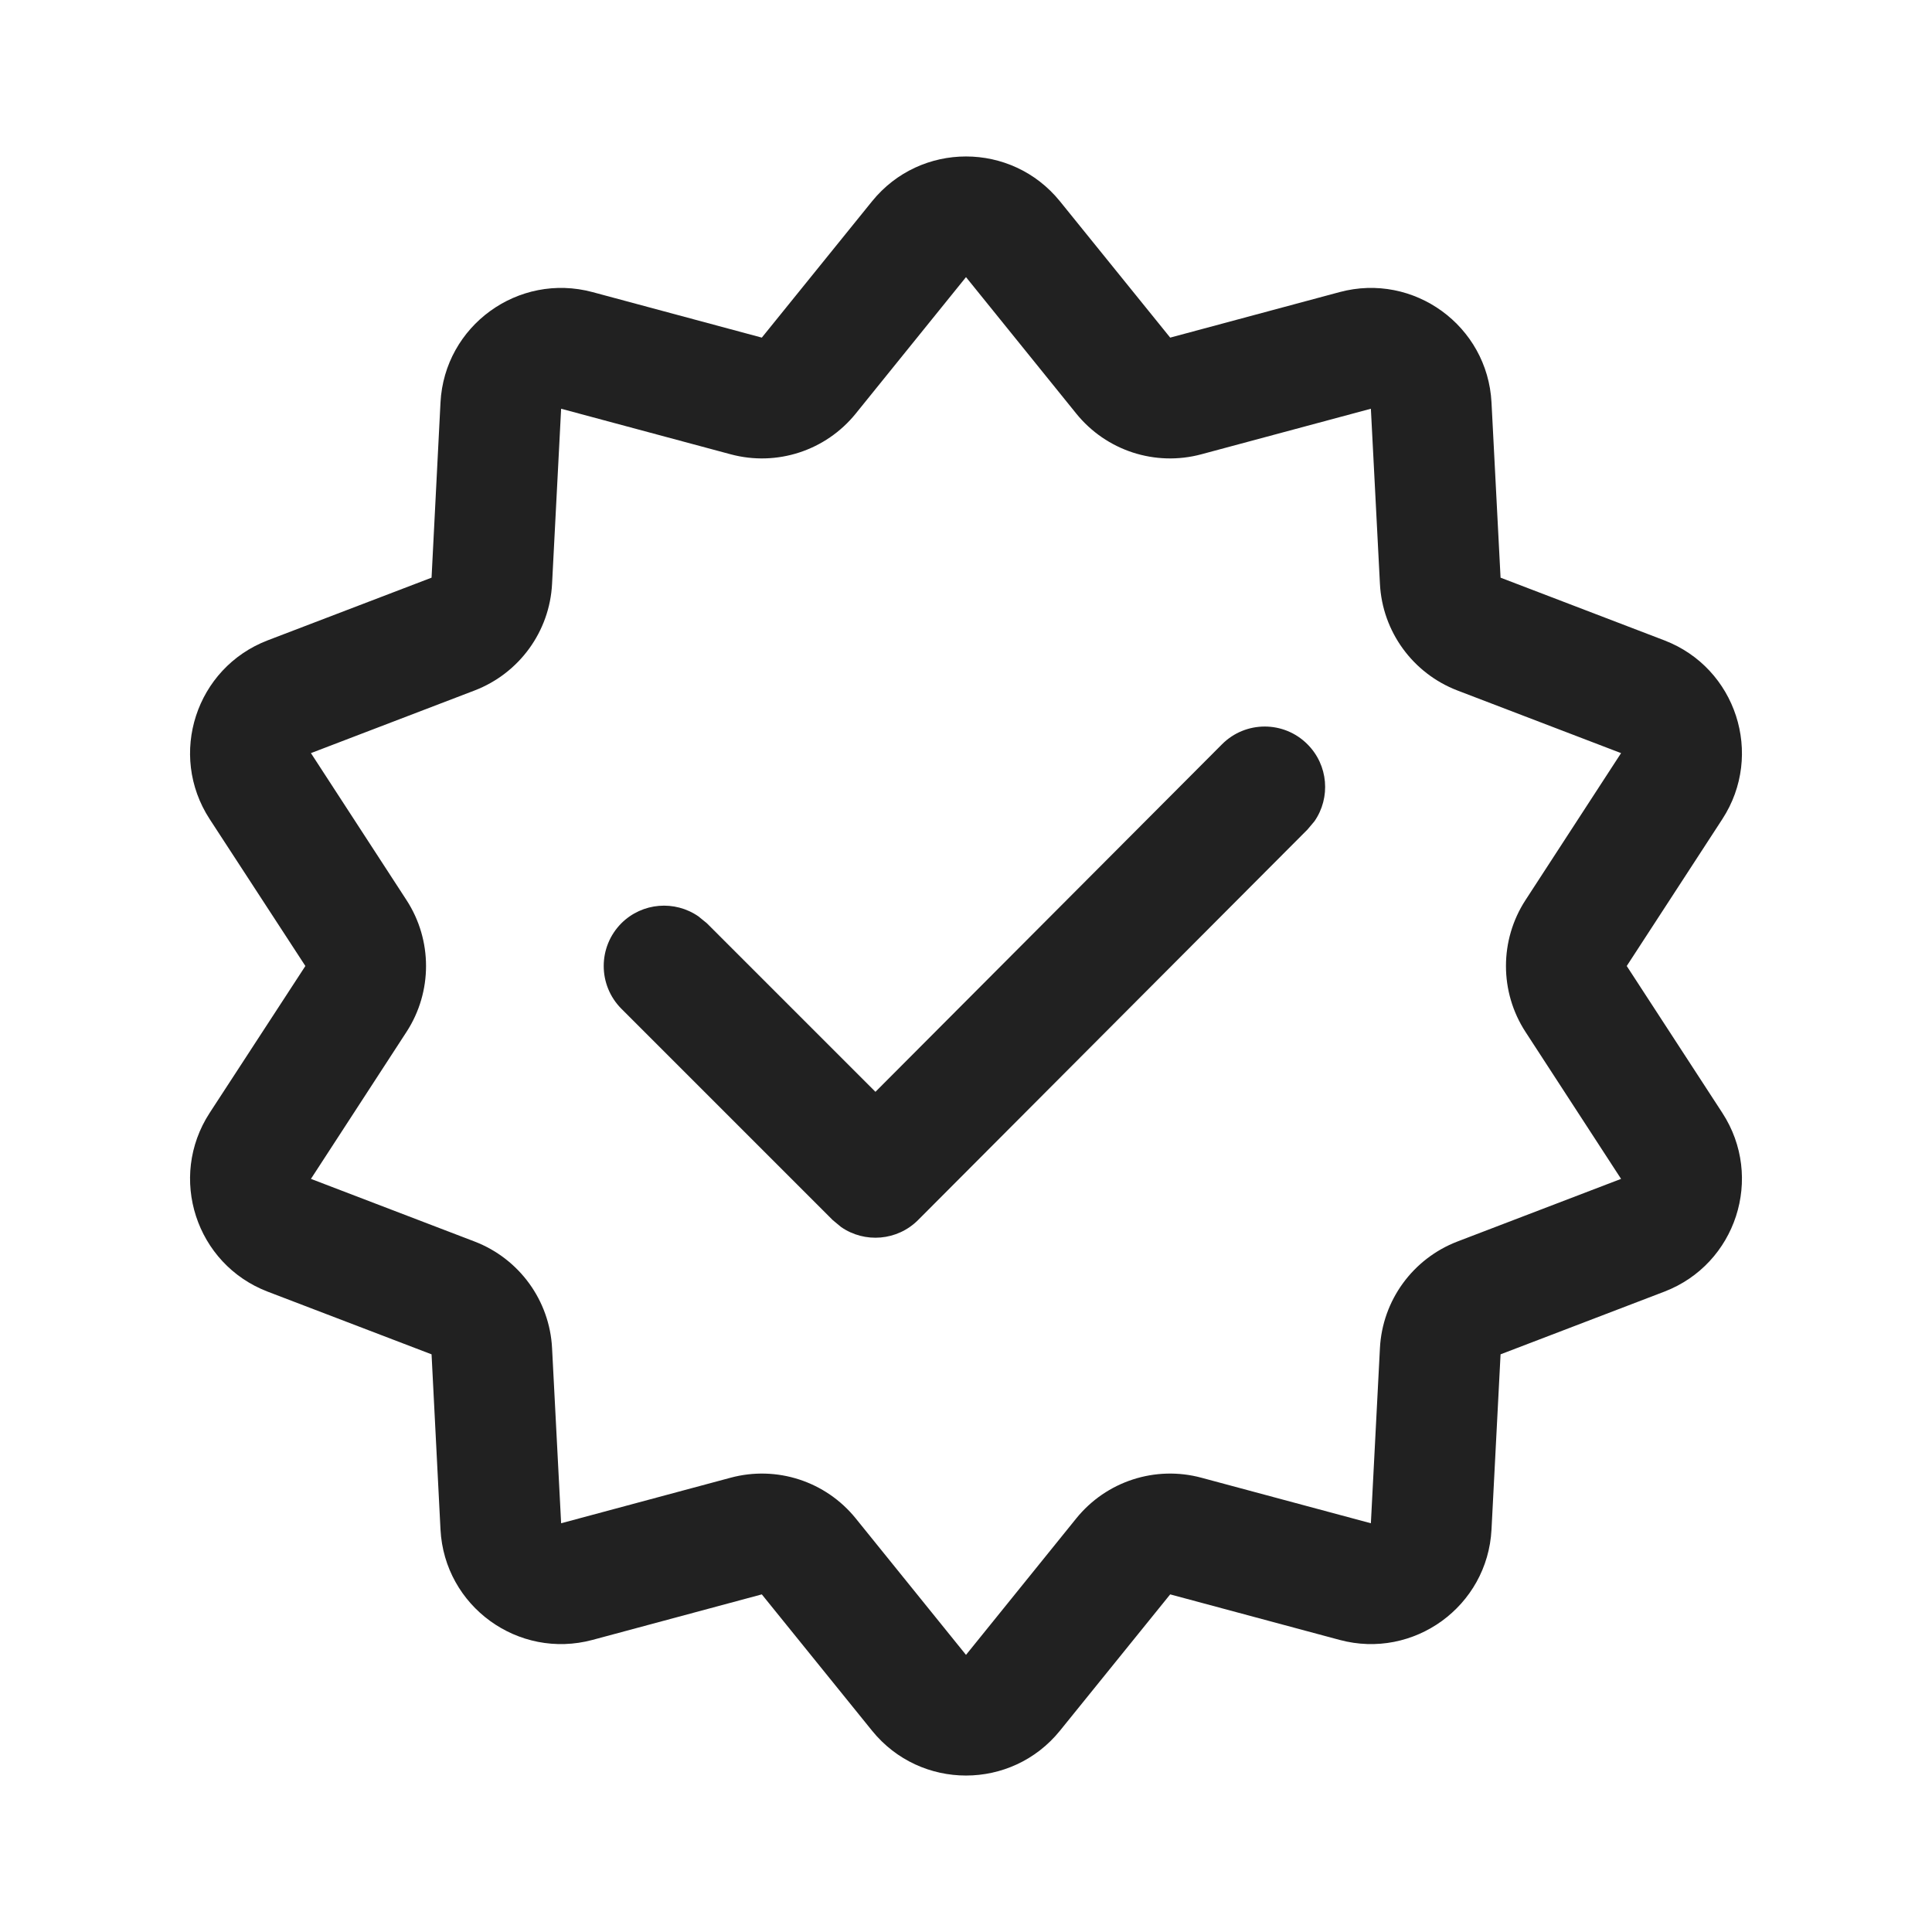
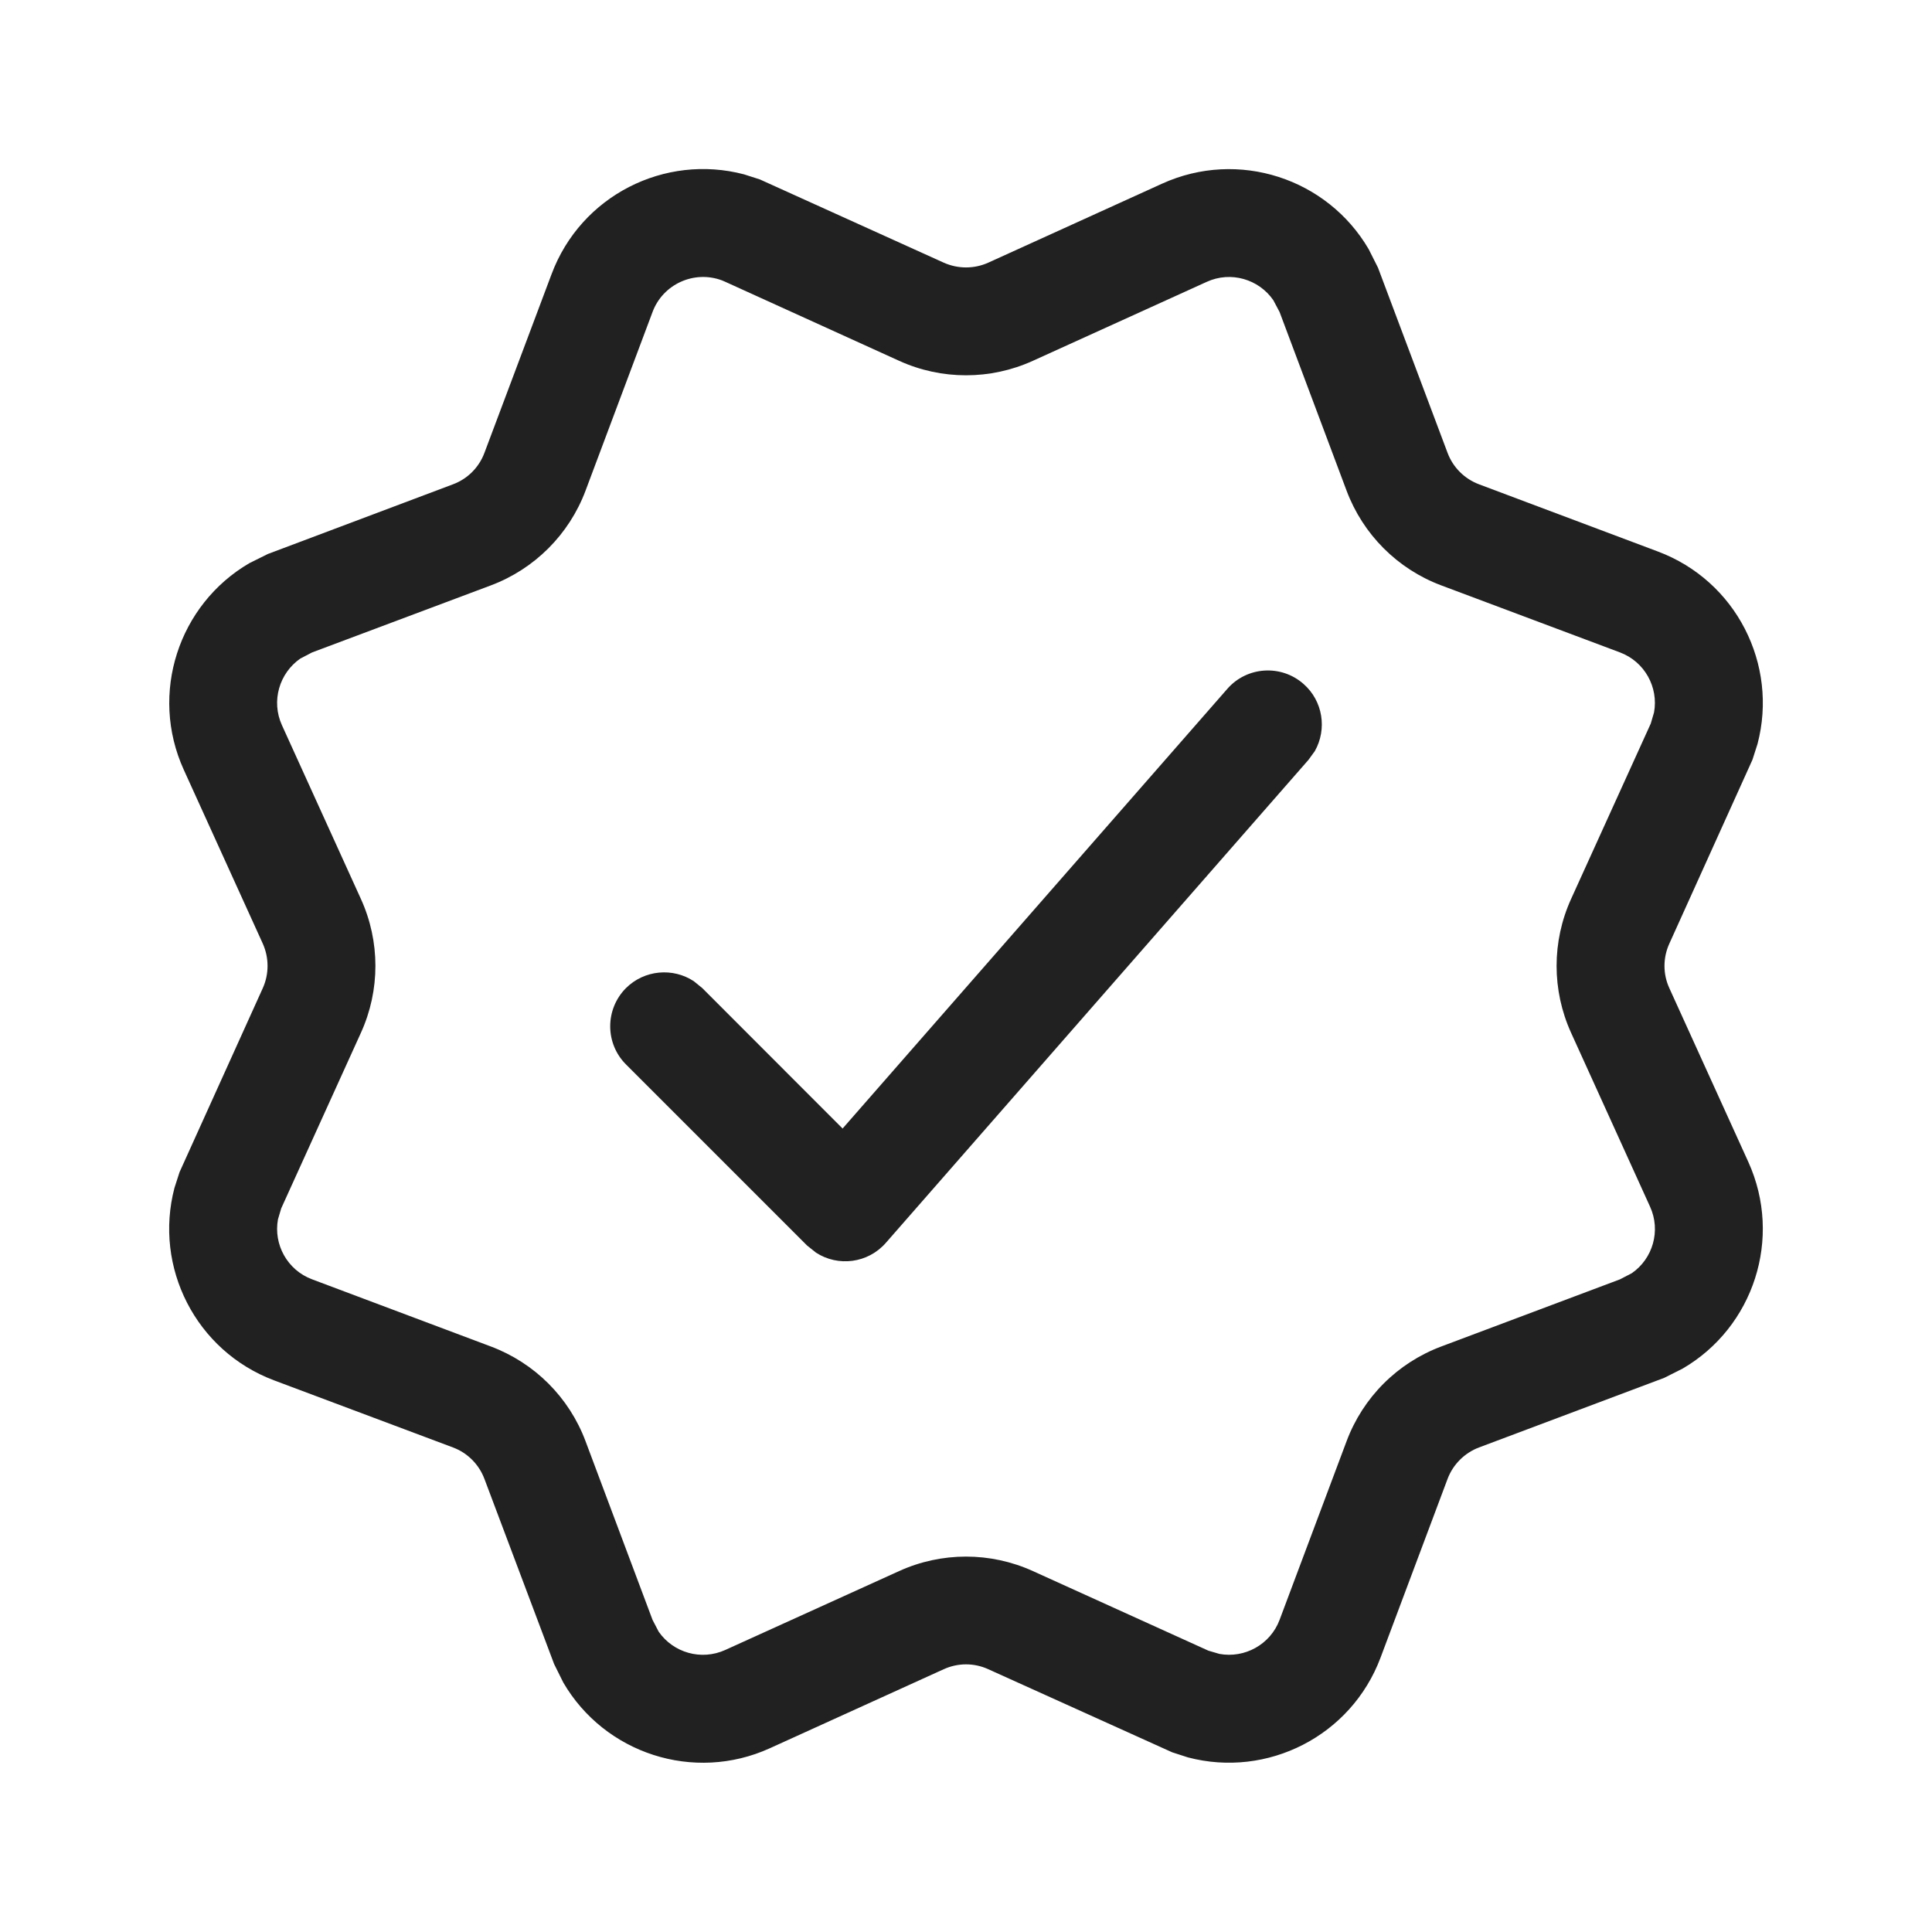
<svg xmlns="http://www.w3.org/2000/svg" width="16" height="16" viewBox="0 0 16 16" fill="none">
-   <path d="M10.12 6.164L7.25 9.042L5.854 7.646L5.784 7.589C5.589 7.454 5.32 7.473 5.146 7.646C4.951 7.842 4.951 8.158 5.146 8.354L6.896 10.104L6.966 10.162C7.161 10.297 7.431 10.277 7.604 10.103L10.828 6.87L10.886 6.801C11.021 6.606 11.001 6.336 10.827 6.163C10.632 5.968 10.315 5.968 10.12 6.164ZM8.778 1.667C8.377 1.172 7.623 1.172 7.222 1.667L6.309 2.796L4.907 2.419C4.292 2.254 3.681 2.698 3.648 3.333L3.574 4.784L2.217 5.303C1.622 5.531 1.389 6.249 1.736 6.783L2.529 8L1.736 9.217C1.389 9.751 1.622 10.469 2.217 10.697L3.574 11.216L3.648 12.667C3.681 13.303 4.292 13.746 4.907 13.581L6.309 13.204L7.222 14.333C7.623 14.828 8.377 14.828 8.778 14.333L9.691 13.204L11.094 13.581C11.708 13.746 12.319 13.303 12.352 12.667L12.427 11.216L13.783 10.697C14.378 10.469 14.611 9.751 14.264 9.217L13.472 8L14.264 6.783C14.611 6.249 14.378 5.531 13.783 5.303L12.427 4.784L12.352 3.333C12.319 2.698 11.708 2.254 11.094 2.419L9.691 2.796L8.778 1.667ZM3.931 5.718C4.3 5.576 4.552 5.23 4.572 4.835L4.647 3.385L6.05 3.762C6.432 3.865 6.838 3.733 7.087 3.425L8 2.295L8.913 3.425C9.162 3.733 9.568 3.865 9.95 3.762L11.353 3.385L11.428 4.835C11.448 5.23 11.7 5.576 12.069 5.718L13.425 6.237L12.633 7.455C12.418 7.786 12.418 8.214 12.633 8.545L13.425 9.763L12.069 10.282C11.7 10.424 11.448 10.77 11.428 11.165L11.353 12.615L9.95 12.238C9.568 12.135 9.162 12.267 8.913 12.575L8 13.705L7.087 12.575C6.838 12.267 6.432 12.135 6.05 12.238L4.647 12.615L4.572 11.165C4.552 10.77 4.3 10.424 3.931 10.282L2.575 9.763L3.367 8.545C3.582 8.214 3.582 7.786 3.367 7.455L2.575 6.237L3.931 5.718ZM9.691 2.796L9.302 3.111L9.691 2.796Z" fill="#212121" />
+   <path d="M11.335 2.064L11.412 2.217L11.988 3.75C12.033 3.871 12.129 3.966 12.249 4.011L13.729 4.567C14.379 4.81 14.728 5.504 14.555 6.161L14.513 6.292L13.825 7.814C13.771 7.932 13.771 8.067 13.825 8.184L14.479 9.623C14.765 10.255 14.522 10.992 13.935 11.334L13.782 11.411L12.249 11.987C12.129 12.032 12.033 12.128 11.988 12.248L11.433 13.728C11.189 14.378 10.495 14.727 9.838 14.554L9.708 14.512L8.185 13.824C8.068 13.77 7.933 13.77 7.815 13.824L6.376 14.478C5.745 14.765 5.007 14.521 4.665 13.934L4.589 13.781L4.012 12.248C3.967 12.128 3.872 12.032 3.751 11.987L2.271 11.432C1.621 11.188 1.272 10.494 1.445 9.837L1.487 9.707L2.176 8.184C2.229 8.067 2.229 7.932 2.176 7.814L1.522 6.375C1.235 5.744 1.479 5.006 2.065 4.664L2.218 4.588L3.751 4.011C3.872 3.966 3.967 3.871 4.012 3.75L4.568 2.27C4.811 1.62 5.505 1.271 6.162 1.444L6.293 1.486L7.815 2.175C7.933 2.228 8.068 2.228 8.185 2.175L9.624 1.521C10.256 1.234 10.993 1.478 11.335 2.064ZM5.404 2.584L4.849 4.064C4.713 4.426 4.427 4.712 4.065 4.848L2.585 5.403L2.487 5.454C2.313 5.575 2.244 5.806 2.335 6.006L2.989 7.445C3.149 7.797 3.149 8.201 2.989 8.553L2.329 10.007L2.302 10.098C2.264 10.306 2.379 10.518 2.585 10.595L4.065 11.151C4.427 11.287 4.713 11.572 4.849 11.935L5.404 13.415L5.455 13.513C5.576 13.687 5.807 13.755 6.007 13.664L7.446 13.011C7.798 12.851 8.202 12.851 8.554 13.011L10.007 13.67L10.099 13.697C10.307 13.735 10.52 13.62 10.597 13.415L11.152 11.935C11.288 11.572 11.573 11.287 11.936 11.151L13.416 10.595L13.514 10.544C13.688 10.424 13.756 10.192 13.665 9.993L13.011 8.553C12.851 8.201 12.851 7.797 13.011 7.445L13.671 5.992L13.698 5.9C13.736 5.692 13.621 5.48 13.416 5.403L11.936 4.848C11.573 4.712 11.288 4.426 11.152 4.064L10.597 2.584L10.545 2.486C10.425 2.312 10.193 2.243 9.994 2.334L8.554 2.988C8.202 3.148 7.798 3.148 7.446 2.988L6.007 2.334L5.979 2.322C5.748 2.236 5.49 2.353 5.404 2.584ZM6.978 9.346L10.164 5.705C10.326 5.519 10.609 5.501 10.794 5.663C10.957 5.805 10.991 6.039 10.889 6.22L10.836 6.293L7.336 10.293C7.187 10.463 6.94 10.492 6.758 10.374L6.684 10.315L5.184 8.815C5.01 8.641 5.01 8.358 5.184 8.183C5.337 8.031 5.573 8.012 5.746 8.126L5.816 8.183L6.978 9.346L10.164 5.705L6.978 9.346Z" fill="#212121" />
</svg>
